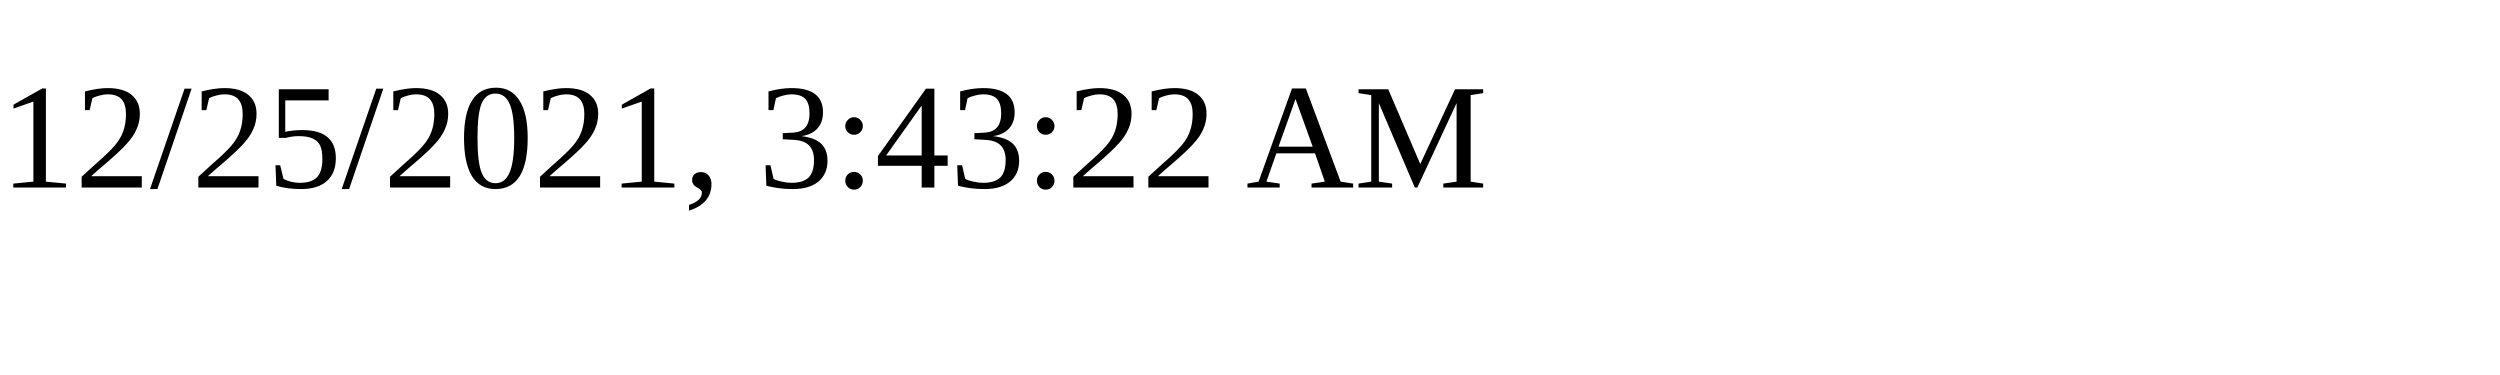
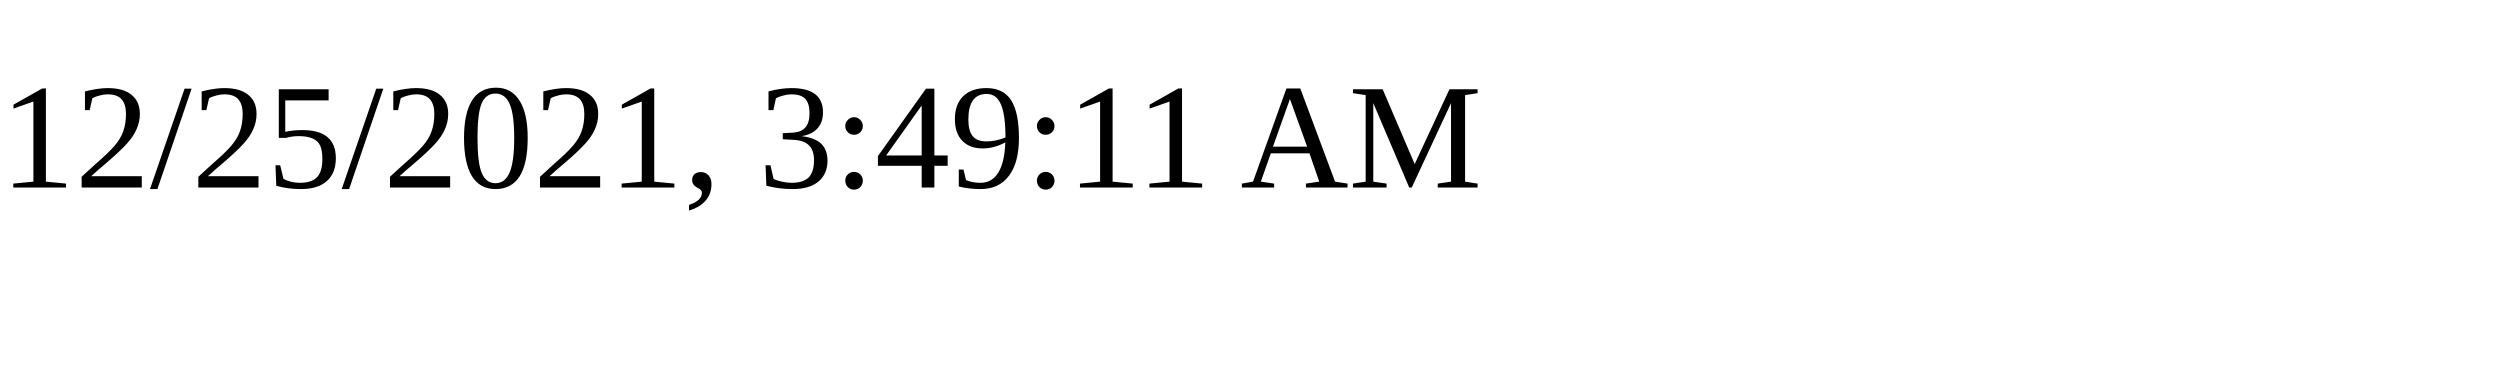
<svg xmlns="http://www.w3.org/2000/svg" height="30" width="200">
-   <text x="0" y="15">12/25/2021, 3:43:22 AM</text>
+   <text x="0" y="15">12/25/2021, 3:49:11 AM</text>
</svg>
